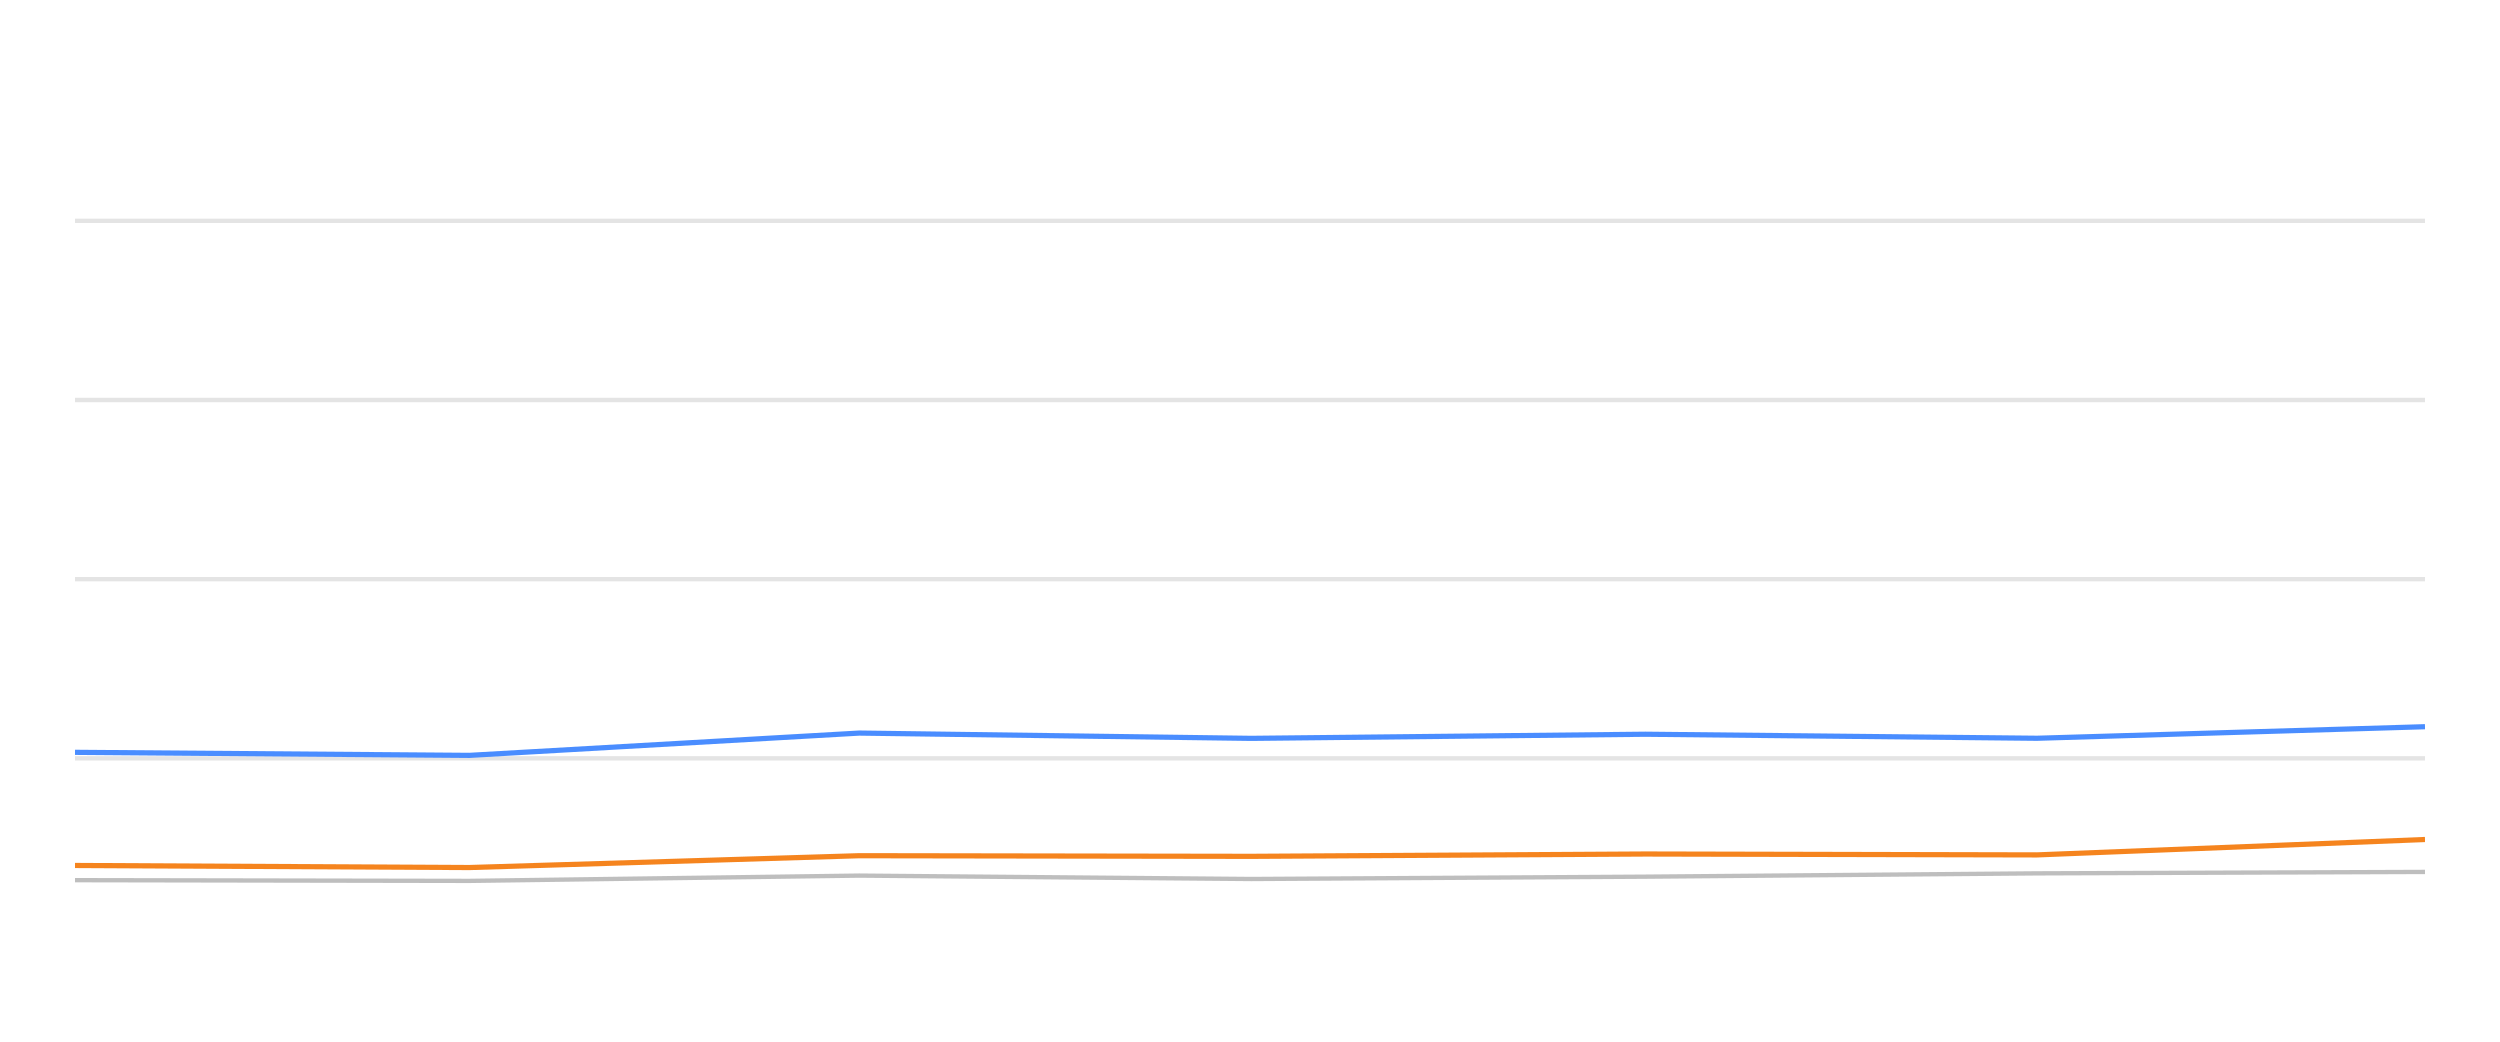
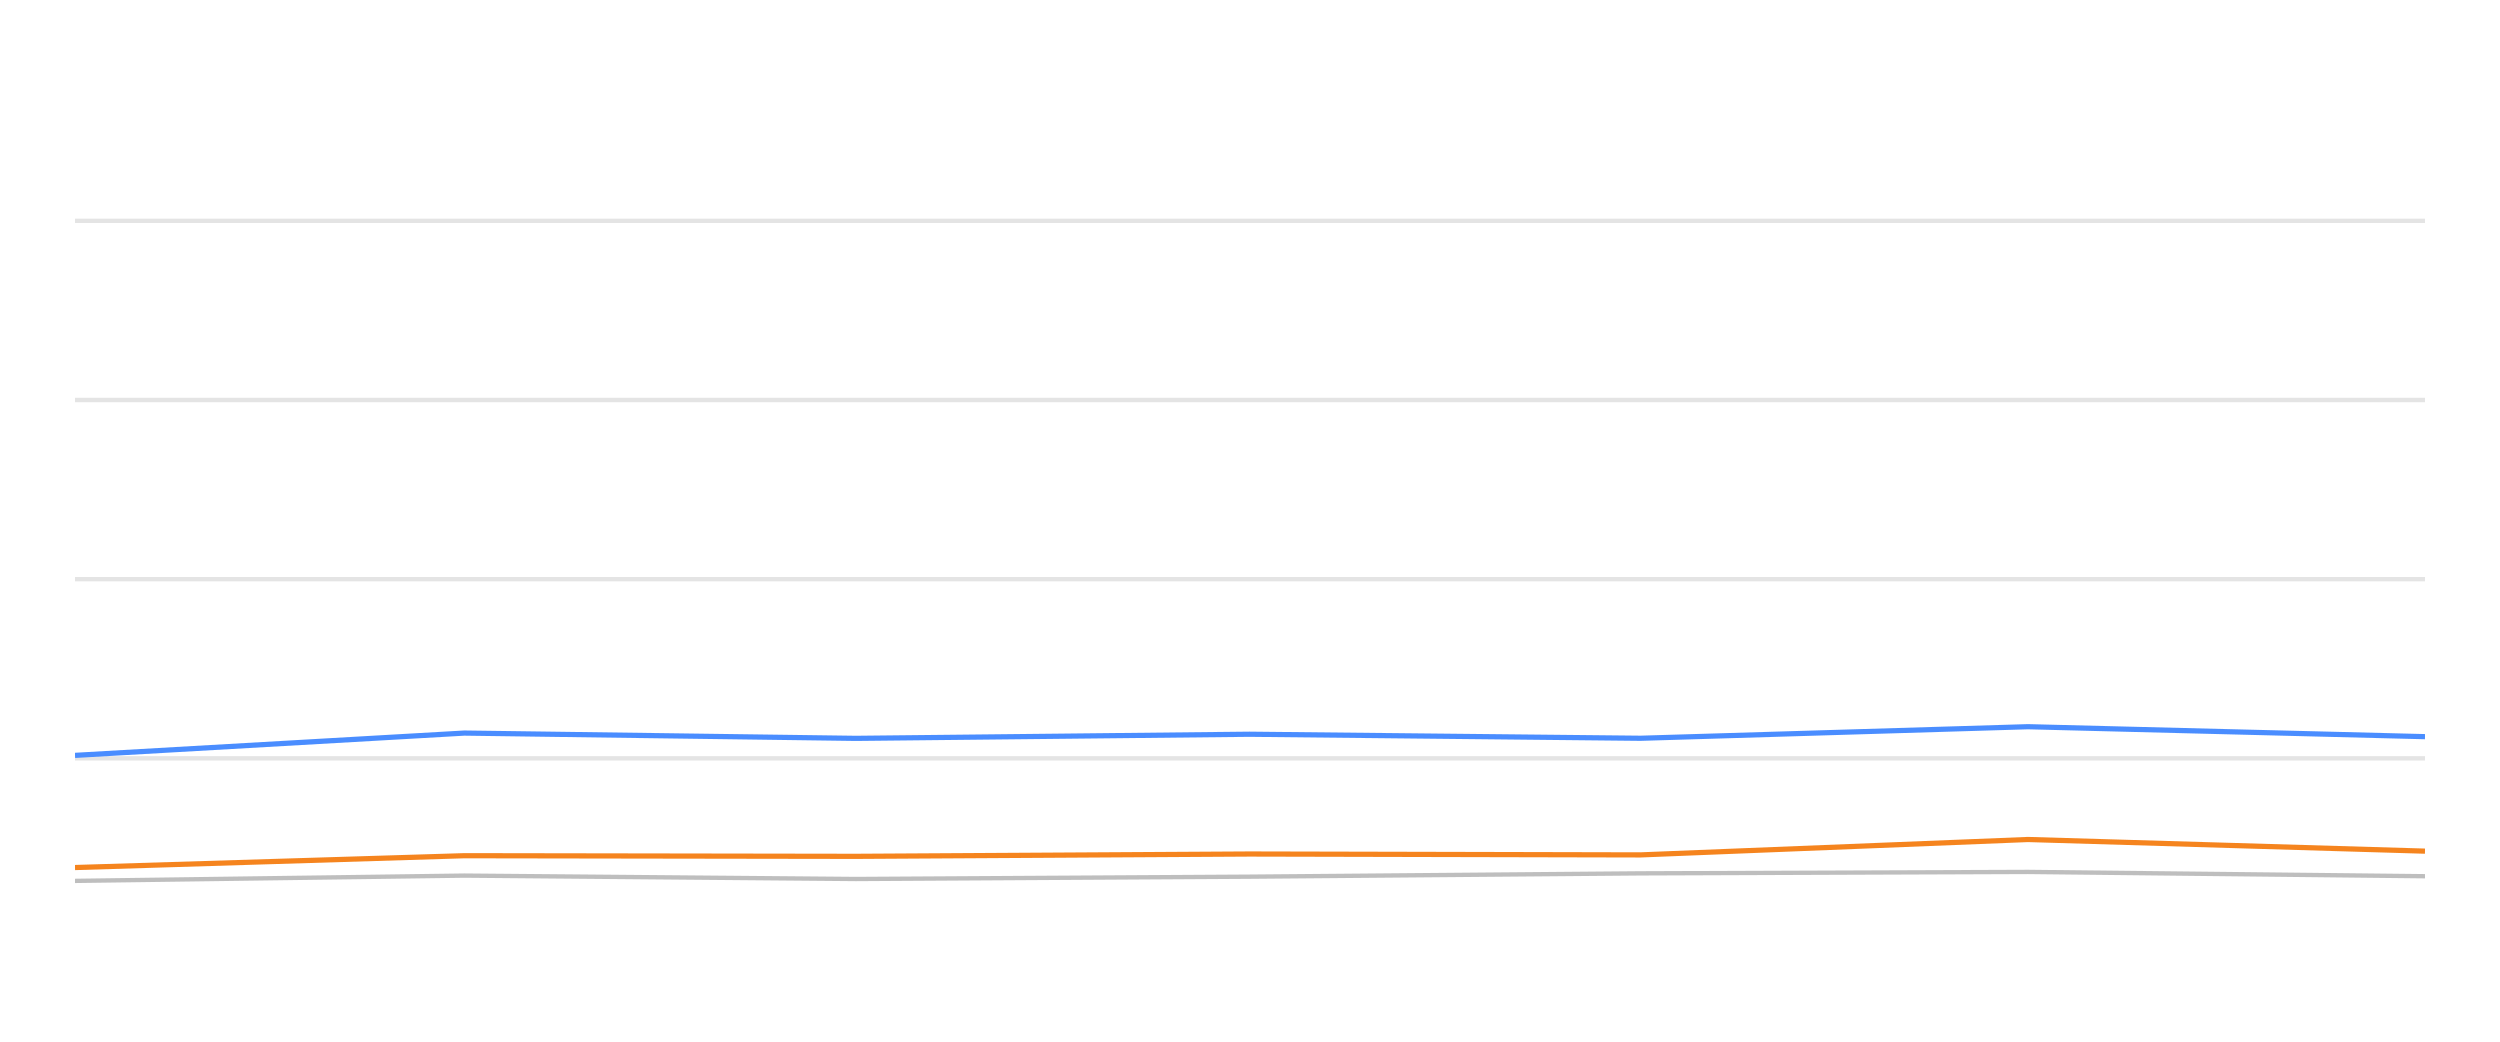
<svg xmlns="http://www.w3.org/2000/svg" width="288pt" height="120pt" viewBox="0 0 288 120" version="1.1">
  <defs>
    <style type="text/css">*{stroke-linejoin: round; stroke-linecap: butt}</style>
  </defs>
  <g id="figure_1">
    <g id="patch_1">
      <path d="M 0 120  L 288 120  L 288 0  L 0 0  L 0 120  z " style="fill: none; opacity: 0" />
    </g>
    <g id="axes_1">
      <g id="patch_2">
        <path d="M 8.64 108  L 279.36 108  L 279.36 4.8  L 8.64 4.8  L 8.64 108  z " style="fill: none" />
      </g>
      <g id="matplotlib.axis_1" />
      <g id="matplotlib.axis_2" />
      <g id="line2d_1">
-         <path d="M 8.64 87.36  L 279.36 87.36  " clip-path="url(#p9c60e404dd)" style="fill: none; stroke: #b2b2b2; stroke-opacity: 0.35; stroke-width: 0.5; stroke-linecap: square" />
+         <path d="M 8.64 87.36  L 279.36 87.36  " clip-path="url(#p52302173fc)" style="fill: none; stroke: #b2b2b2; stroke-opacity: 0.35; stroke-width: 0.5; stroke-linecap: square" />
      </g>
      <g id="line2d_2">
-         <path d="M 8.64 66.72  L 279.36 66.72  " clip-path="url(#p9c60e404dd)" style="fill: none; stroke: #b2b2b2; stroke-opacity: 0.35; stroke-width: 0.5; stroke-linecap: square" />
+         <path d="M 8.64 66.72  L 279.36 66.72  " clip-path="url(#p52302173fc)" style="fill: none; stroke: #b2b2b2; stroke-opacity: 0.35; stroke-width: 0.5; stroke-linecap: square" />
      </g>
      <g id="line2d_3">
-         <path d="M 8.64 46.08  L 279.36 46.08  " clip-path="url(#p9c60e404dd)" style="fill: none; stroke: #b2b2b2; stroke-opacity: 0.35; stroke-width: 0.5; stroke-linecap: square" />
+         <path d="M 8.64 46.08  L 279.36 46.08  " clip-path="url(#p52302173fc)" style="fill: none; stroke: #b2b2b2; stroke-opacity: 0.35; stroke-width: 0.5; stroke-linecap: square" />
      </g>
      <g id="line2d_4">
-         <path d="M 8.64 25.44  L 279.36 25.44  " clip-path="url(#p9c60e404dd)" style="fill: none; stroke: #b2b2b2; stroke-opacity: 0.35; stroke-width: 0.5; stroke-linecap: square" />
+         <path d="M 8.64 25.44  L 279.36 25.44  " clip-path="url(#p52302173fc)" style="fill: none; stroke: #b2b2b2; stroke-opacity: 0.35; stroke-width: 0.5; stroke-linecap: square" />
      </g>
      <g id="line2d_5">
-         <path d="M 8.64 101.395  L 54.073 101.478  L 98.986 100.869  L 144.152 101.261  L 189.549 100.993  L 234.658 100.611  L 279.36 100.446  " clip-path="url(#p9c60e404dd)" style="fill: none; stroke: #bebebe; stroke-width: 0.5; stroke-linecap: round" />
+         <path d="M 8.64 101.478  L 53.493 100.869  L 98.598 101.261  L 143.934 100.993  L 188.982 100.611  L 233.624 100.446  L 279.36 100.941  " clip-path="url(#p52302173fc)" style="fill: none; stroke: #bebebe; stroke-width: 0.5; stroke-linecap: round" />
      </g>
      <g id="line2d_6">
-         <path d="M 8.64 86.669  L 54.073 87.019  L 98.986 84.45  L 144.152 85.059  L 189.549 84.584  L 234.658 85.048  L 279.36 83.717  " clip-path="url(#p9c60e404dd)" style="fill: none; stroke: #4a8dff; stroke-width: 0.6" />
+         <path d="M 8.64 87.019  L 53.493 84.45  L 98.598 85.059  L 143.934 84.584  L 188.982 85.048  L 233.624 83.717  L 279.36 84.863  " clip-path="url(#p52302173fc)" style="fill: none; stroke: #4a8dff; stroke-width: 0.6" />
      </g>
      <g id="line2d_7">
-         <path d="M 8.64 99.703  L 54.073 99.94  L 98.986 98.578  L 144.152 98.65  L 189.549 98.382  L 234.658 98.485  L 279.36 96.71  " clip-path="url(#p9c60e404dd)" style="fill: none; stroke: #f5841e; stroke-width: 0.6" />
+         <path d="M 8.64 99.94  L 53.493 98.578  L 98.598 98.65  L 143.934 98.382  L 188.982 98.485  L 233.624 96.71  L 279.36 98.052  " clip-path="url(#p52302173fc)" style="fill: none; stroke: #f5841e; stroke-width: 0.6" />
      </g>
    </g>
  </g>
  <defs>
-     <clipPath id="p9c60e404dd">
+     <clipPath id="p52302173fc">
      <rect x="8.64" y="4.8" width="270.72" height="103.2" />
    </clipPath>
  </defs>
</svg>
